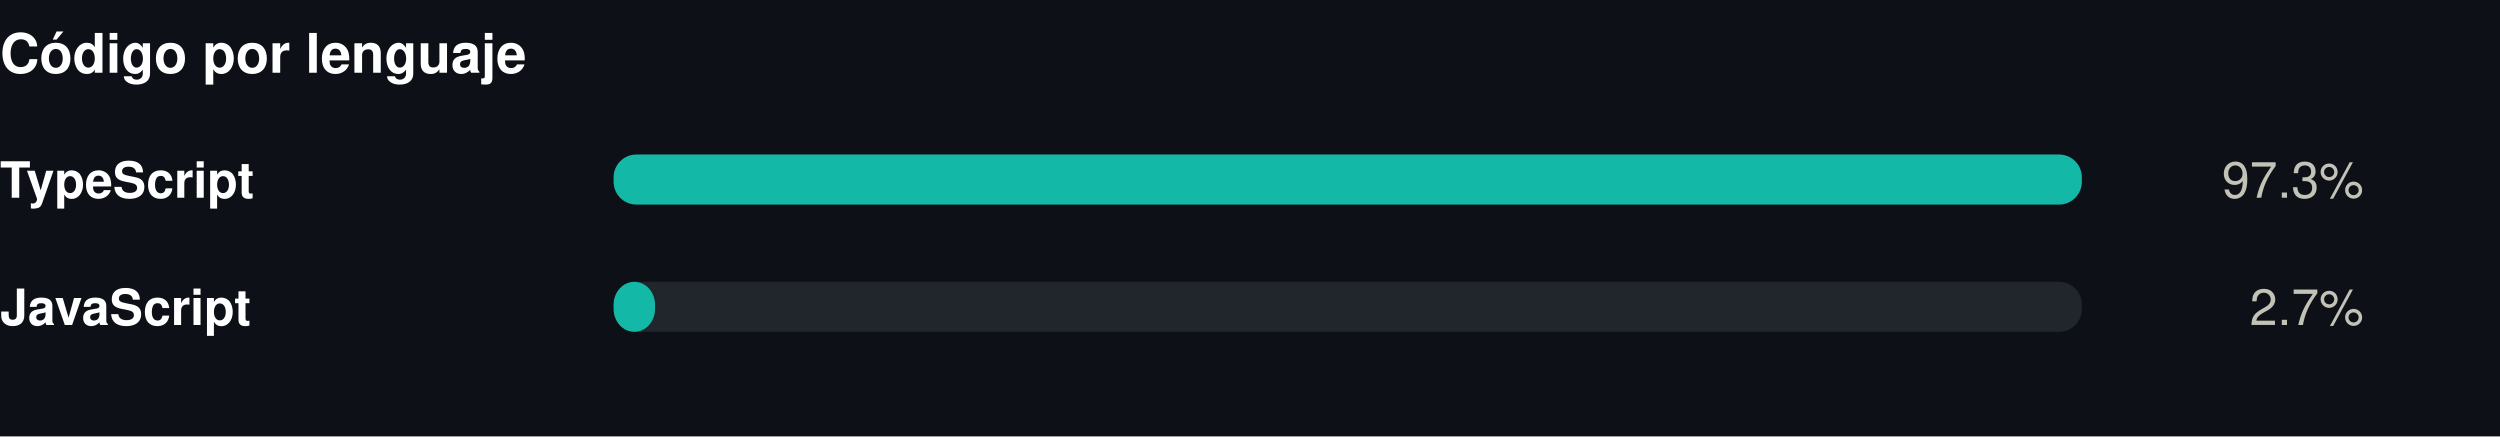
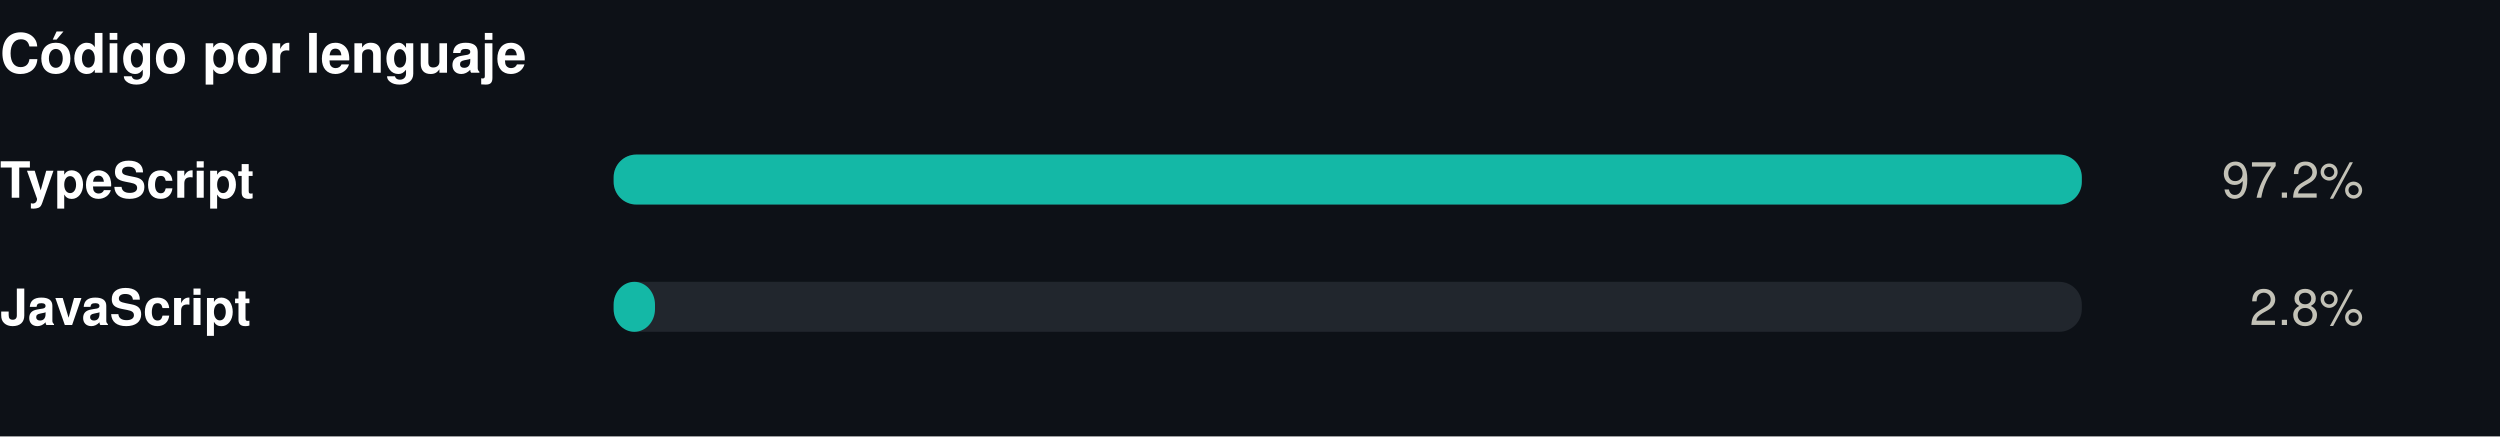
<svg xmlns="http://www.w3.org/2000/svg" width="550" height="96" viewBox="0 0 550 96" role="img">
  <rect width="550" height="96" fill="#0d1117" />
  <style>
@keyframes grow{from{transform:scaleX(0)}}
@keyframes rise{from{opacity:0;transform:translateY(9px)}}
@keyframes fade{from{opacity:0}}
@keyframes draw{to{stroke-dashoffset:0}}
.bar{transform-box:fill-box;transform-origin:left center;animation:grow .9s cubic-bezier(.22,1,.36,1) var(--d,0s) both}
.rise{animation:rise .7s cubic-bezier(.22,1,.36,1) var(--d,0s) both}
.fade{animation:fade .8s ease-out var(--d,0s) both}
.draw{animation:draw 1.7s ease-out .1s both}
@media (prefers-reduced-motion:reduce){
.bar,.rise,.fade,.draw{animation:none;transform:none;opacity:1;stroke-dashoffset:0}
}
</style>
  <g transform="translate(0,0)">
    <text x="0" y="16" font-family="-apple-system,BlinkMacSystemFont,'Segoe UI',Helvetica,Arial,sans-serif" font-size="12" font-weight="700" fill="#ffffff" text-anchor="start">Código por lenguaje</text>
    <text x="0" y="43.5" font-family="-apple-system,BlinkMacSystemFont,'Segoe UI',Helvetica,Arial,sans-serif" font-size="11" font-weight="600" fill="#ffffff" text-anchor="start">TypeScript</text>
    <rect x="135" y="34" width="323" height="11" rx="5" fill="#21262d" />
    <rect class="bar" style="--d:0.00s" x="135" y="34" width="323.0" height="11" rx="5" fill="#14b8a6" />
    <g class="fade" style="--d:0.00s">
-       <text x="520" y="43.5" font-family="-apple-system,BlinkMacSystemFont,'Segoe UI',Helvetica,Arial,sans-serif" font-size="11" font-weight="400" fill="#c3c2b7" text-anchor="end">97.3%</text>
+       <text x="520" y="43.5" font-family="-apple-system,BlinkMacSystemFont,'Segoe UI',Helvetica,Arial,sans-serif" font-size="11" font-weight="400" fill="#c3c2b7" text-anchor="end">97.2%</text>
    </g>
    <text x="0" y="71.5" font-family="-apple-system,BlinkMacSystemFont,'Segoe UI',Helvetica,Arial,sans-serif" font-size="11" font-weight="600" fill="#ffffff" text-anchor="start">JavaScript</text>
    <rect x="135" y="62" width="323" height="11" rx="5" fill="#21262d" />
    <rect class="bar" style="--d:0.07s" x="135" y="62" width="9.1" height="11" rx="5" fill="#14b8a6" />
    <g class="fade" style="--d:0.07s">
-       <text x="520" y="71.5" font-family="-apple-system,BlinkMacSystemFont,'Segoe UI',Helvetica,Arial,sans-serif" font-size="11" font-weight="400" fill="#c3c2b7" text-anchor="end">2.7%</text>
+       <text x="520" y="71.5" font-family="-apple-system,BlinkMacSystemFont,'Segoe UI',Helvetica,Arial,sans-serif" font-size="11" font-weight="400" fill="#c3c2b7" text-anchor="end">2.8%</text>
    </g>
  </g>
</svg>
